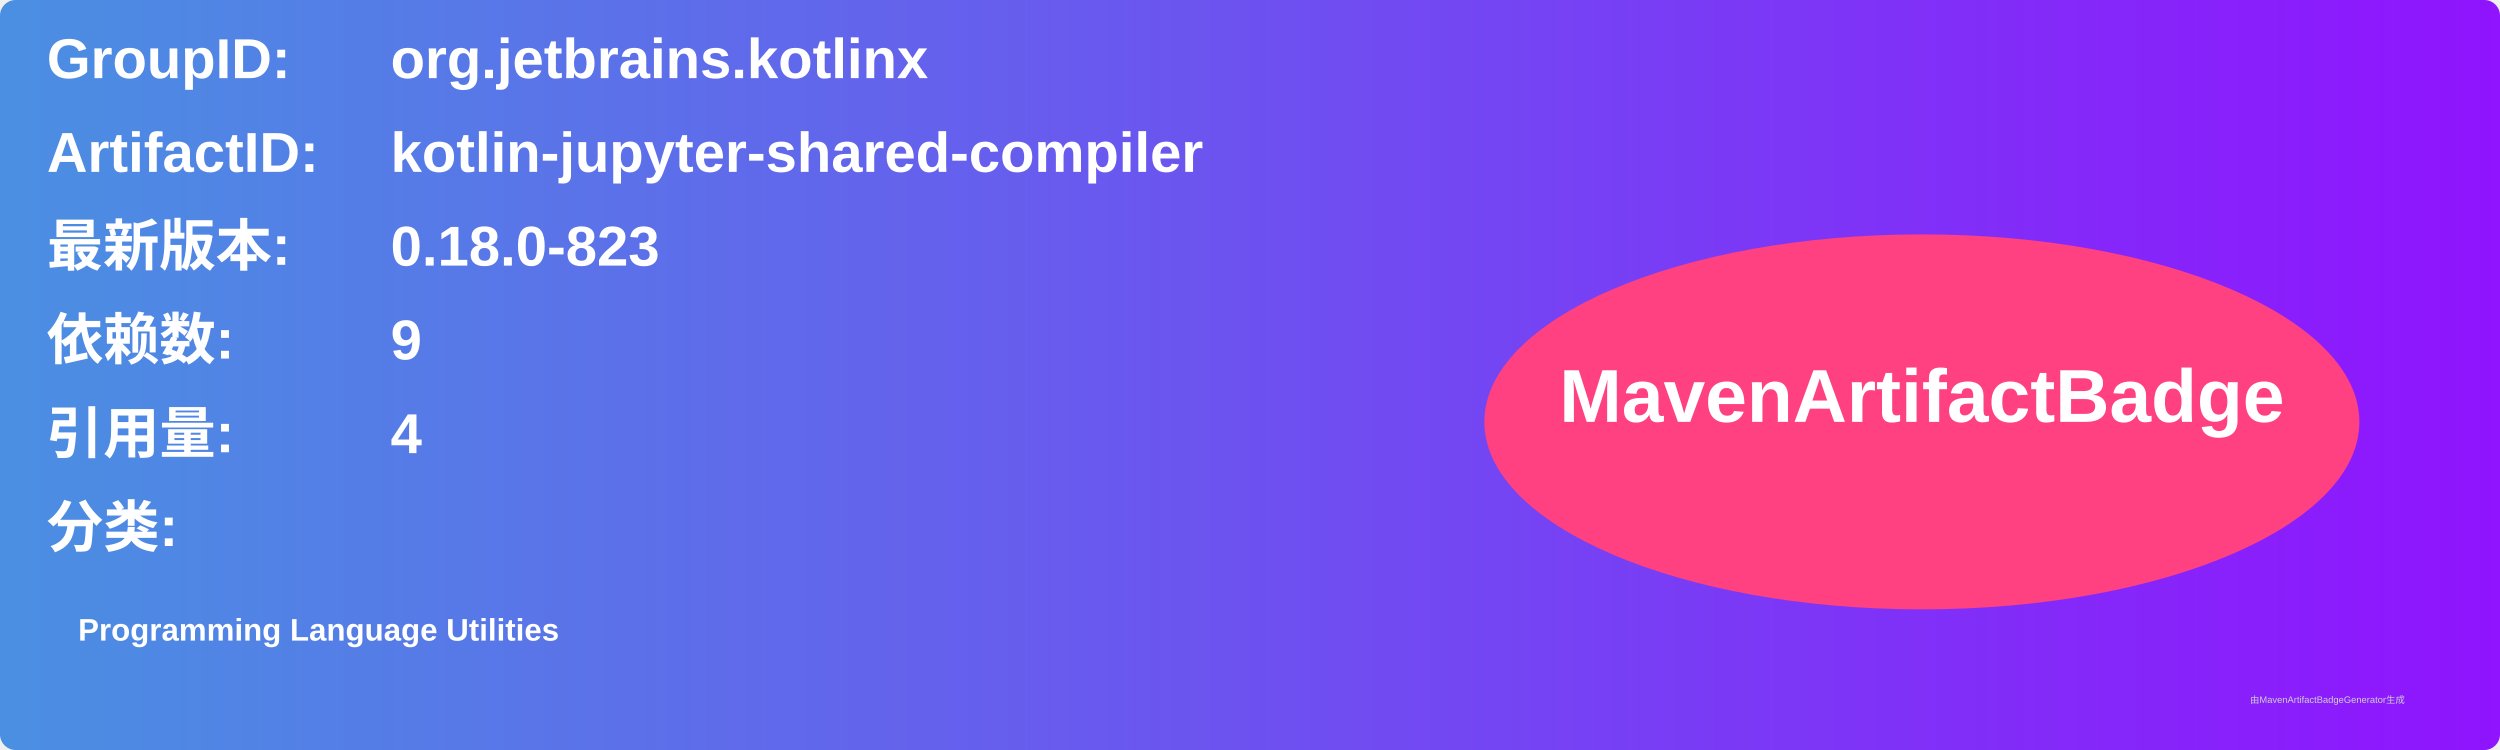
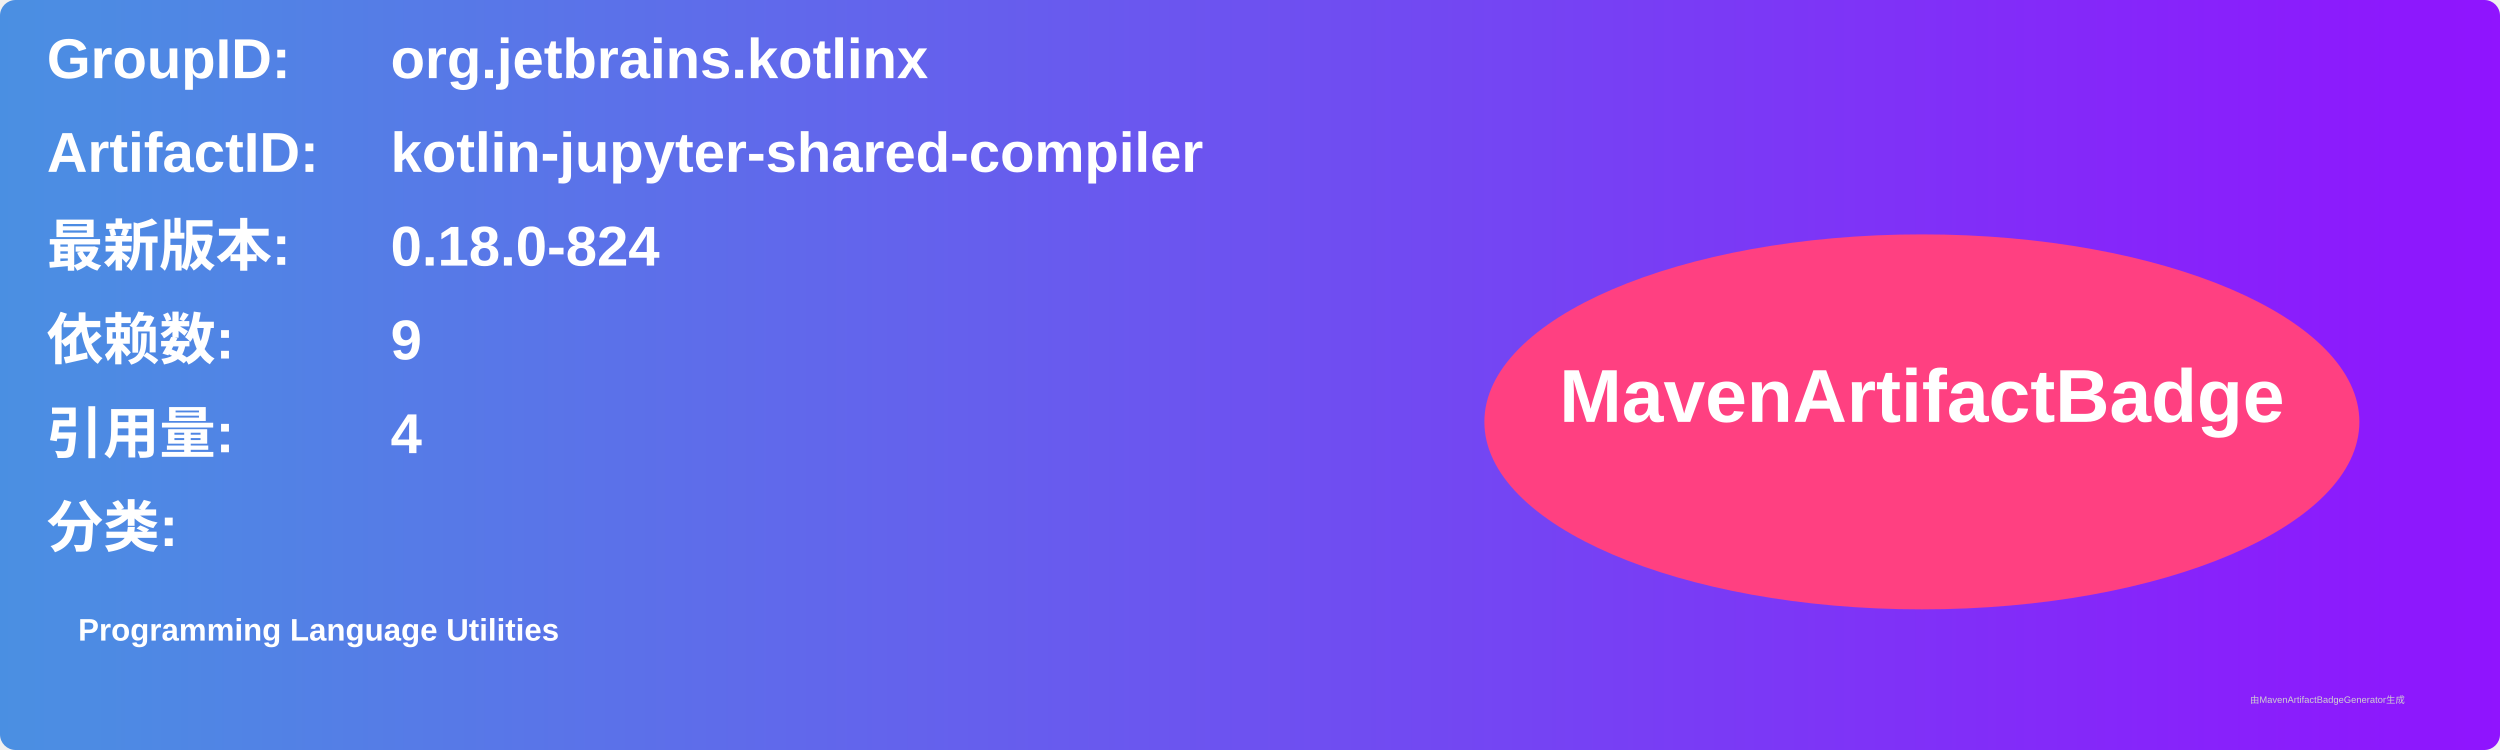
<svg xmlns="http://www.w3.org/2000/svg" width="800" height="240" viewBox="0 0 800 240">
  <linearGradient id="grad" x1="0%" y1="0%" x2="100%" y2="0%">
    <stop offset="0%" stop-color="#4a90e2" />
    <stop offset="100%" stop-color="#9013fe" />
  </linearGradient>
  <rect width="100%" height="100%" rx="5" ry="5" fill="url(#grad)" />
  <g transform="translate(15, 15)">
    <text x="0" y="10" font-family="Arial" font-size="18" fill="white" font-weight="bold" width="260">GroupID:</text>
    <text x="110" y="10" font-family="Arial" font-size="18" fill="white" font-weight="bold" width="460">org.jetbrains.kotlinx</text>
    <text x="0" y="40" font-family="Arial" font-size="18" fill="white" font-weight="bold" width="260">ArtifactID:</text>
    <text x="110" y="40" font-family="Arial" font-size="18" fill="white" font-weight="bold" width="460">kotlin-jupyter-shared-compiler</text>
    <text x="0" y="70" font-family="Arial" font-size="18" fill="white" font-weight="bold">最新版本:</text>
    <text x="110" y="70" font-family="Arial" font-size="18" fill="white" font-weight="bold">
-       <tspan font-weight="bold">0.18.0-823</tspan>
+       <tspan font-weight="bold">0.18.0-824</tspan>
    </text>
    <text x="0" y="100" font-family="Arial" font-size="18" fill="white" font-weight="bold">依赖数: </text>
    <text x="110" y="100" font-family="Arial" font-size="18" fill="white">
      <tspan font-weight="bold">9</tspan>
    </text>
    <text x="0" y="130" font-family="Arial" font-size="18" fill="white" font-weight="bold">引用量: </text>
    <text x="110" y="130" font-family="Arial" font-size="18" fill="white">
      <tspan font-weight="bold">4</tspan>
    </text>
    <text x="0" y="160" font-family="Arial" font-size="18" fill="white" font-weight="bold">分类:</text>
    <text x="10" y="190" font-family="Arial" font-size="10" fill="white">
      <tspan font-weight="bold">Programming Language Utilities</tspan>
    </text>
    <ellipse cx="600" cy="120" rx="140" ry="60" fill="#ff4081" />
    <text x="600" y="120" text-anchor="middle" font-family="Arial" font-size="24" fill="white" font-weight="bold">MavenArtifactBadge</text>
  </g>
  <text x="720" y="225" font-family="Arial" font-size="3" fill="#d0d0d0">由MavenArtifactBadgeGenerator生成</text>
</svg>
